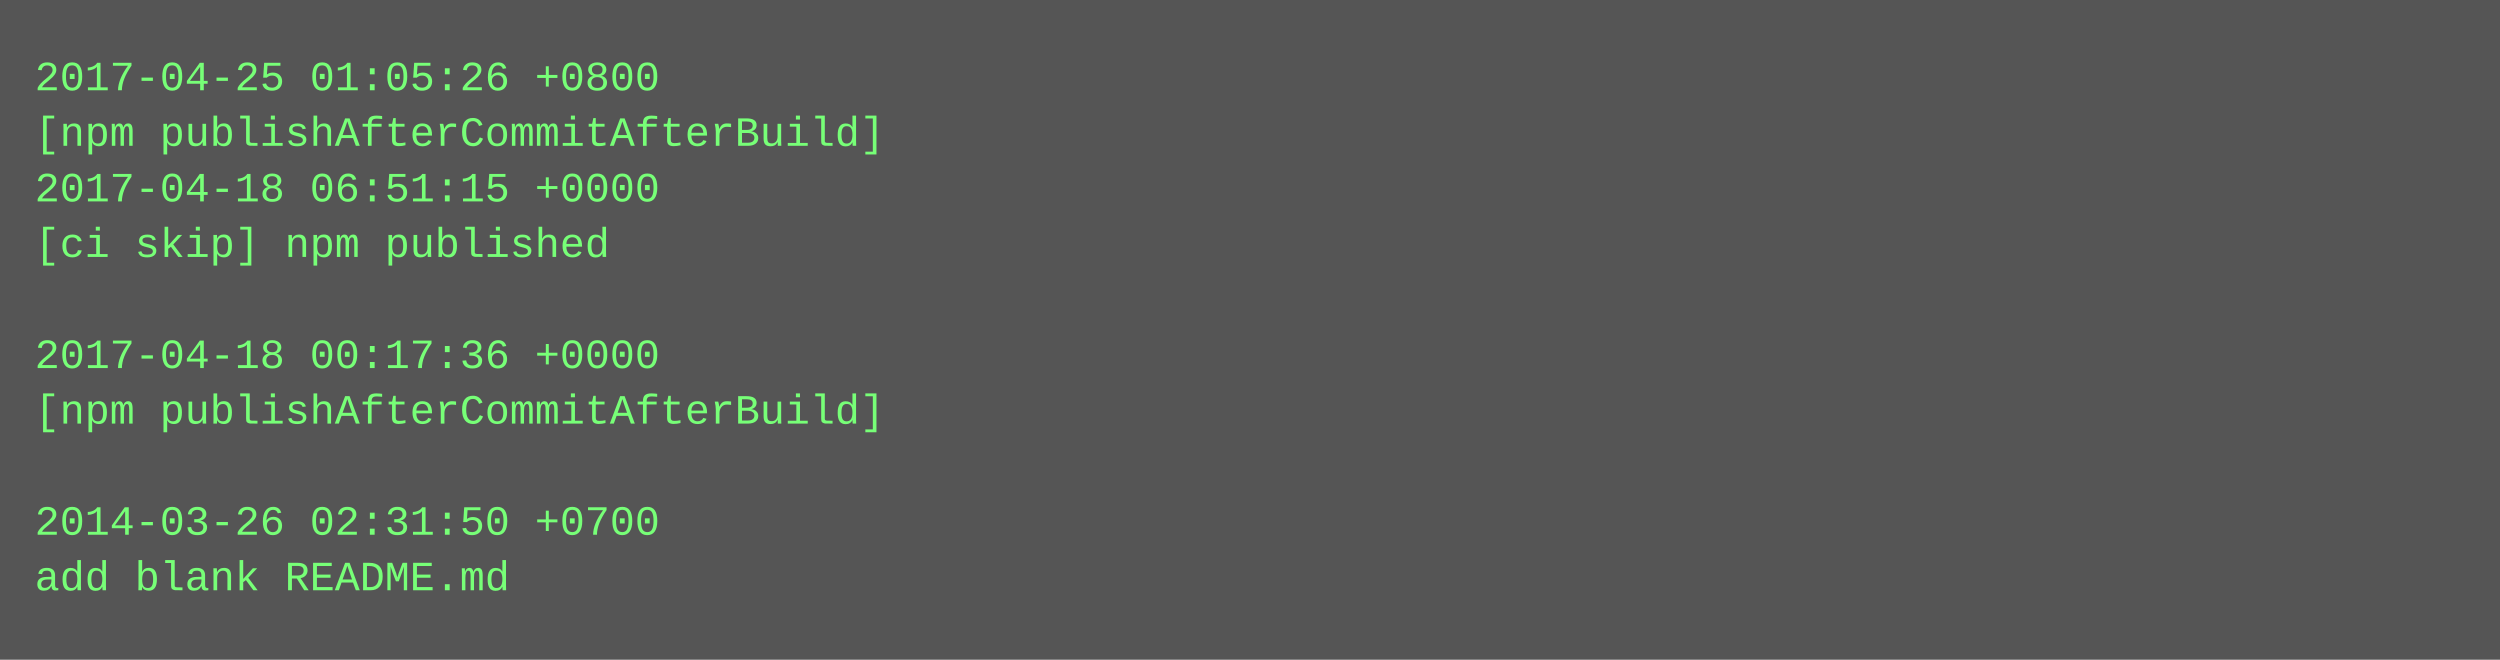
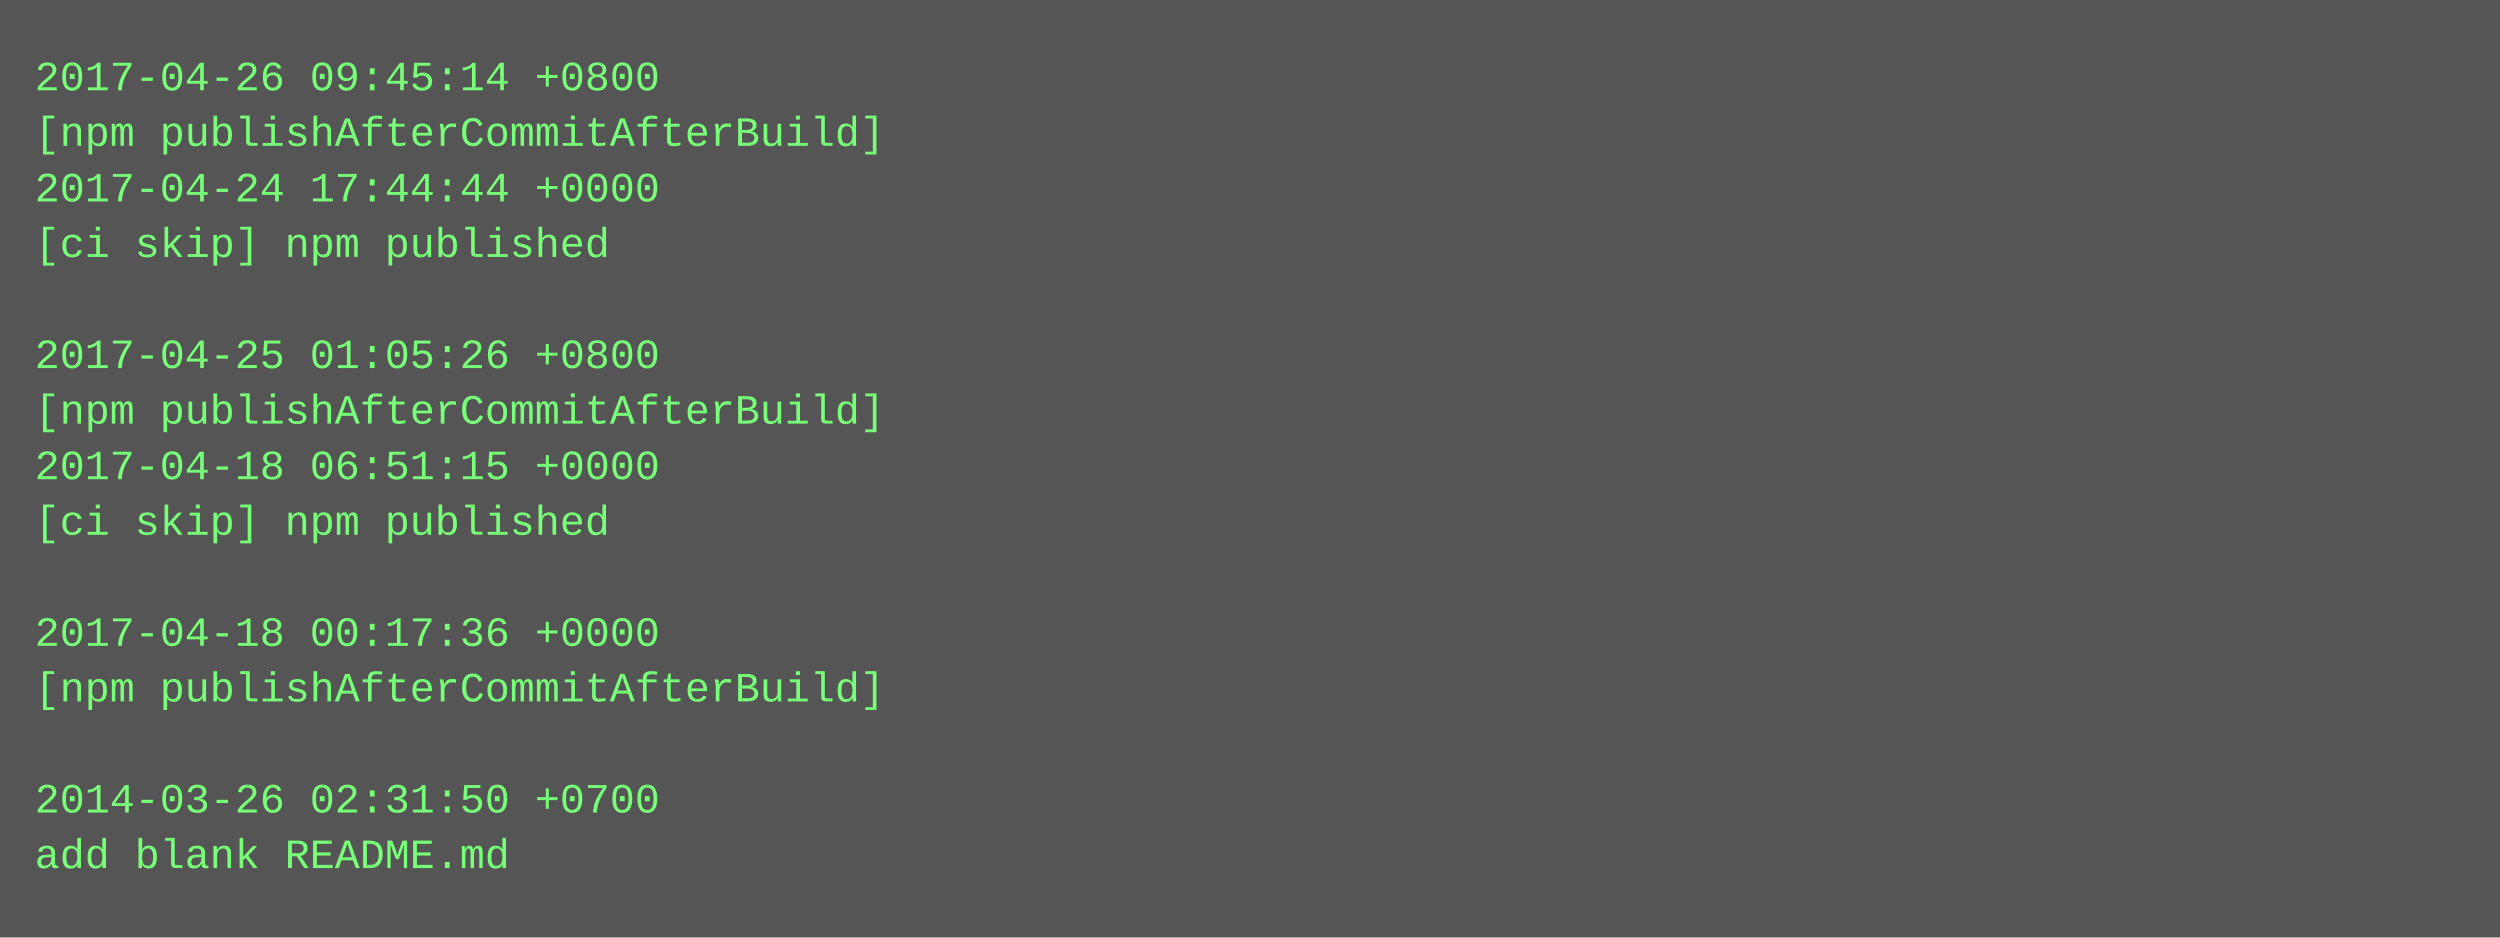
- <svg xmlns="http://www.w3.org/2000/svg" height="190" width="720">
-   <rect height="190" fill="#555" width="720" />
+ <svg xmlns="http://www.w3.org/2000/svg" height="270" width="720">
+   <rect height="270" fill="#555" width="720" />
  <text fill="#7f7" font-family="Courier New" font-size="12" xml:space="preserve">
-     <tspan x="10" y="26">2017-04-25 01:05:26 +0800</tspan>
+     <tspan x="10" y="26">2017-04-26 09:45:14 +0800</tspan>
    <tspan x="10" y="42">[npm publishAfterCommitAfterBuild]</tspan>
-     <tspan x="10" y="58">2017-04-18 06:51:15 +0000</tspan>
+     <tspan x="10" y="58">2017-04-24 17:44:44 +0000</tspan>
    <tspan x="10" y="74">[ci skip] npm published</tspan>
    <tspan x="10" y="90" />
-     <tspan x="10" y="106">2017-04-18 00:17:36 +0000</tspan>
+     <tspan x="10" y="106">2017-04-25 01:05:26 +0800</tspan>
    <tspan x="10" y="122">[npm publishAfterCommitAfterBuild]</tspan>
-     <tspan x="10" y="138" />
-     <tspan x="10" y="154">2014-03-26 02:31:50 +0700</tspan>
-     <tspan x="10" y="170">add blank README.md</tspan>
+     <tspan x="10" y="138">2017-04-18 06:51:15 +0000</tspan>
+     <tspan x="10" y="154">[ci skip] npm published</tspan>
+     <tspan x="10" y="170" />
+     <tspan x="10" y="186">2017-04-18 00:17:36 +0000</tspan>
+     <tspan x="10" y="202">[npm publishAfterCommitAfterBuild]</tspan>
+     <tspan x="10" y="218" />
+     <tspan x="10" y="234">2014-03-26 02:31:50 +0700</tspan>
+     <tspan x="10" y="250">add blank README.md</tspan>
  </text>
</svg>
